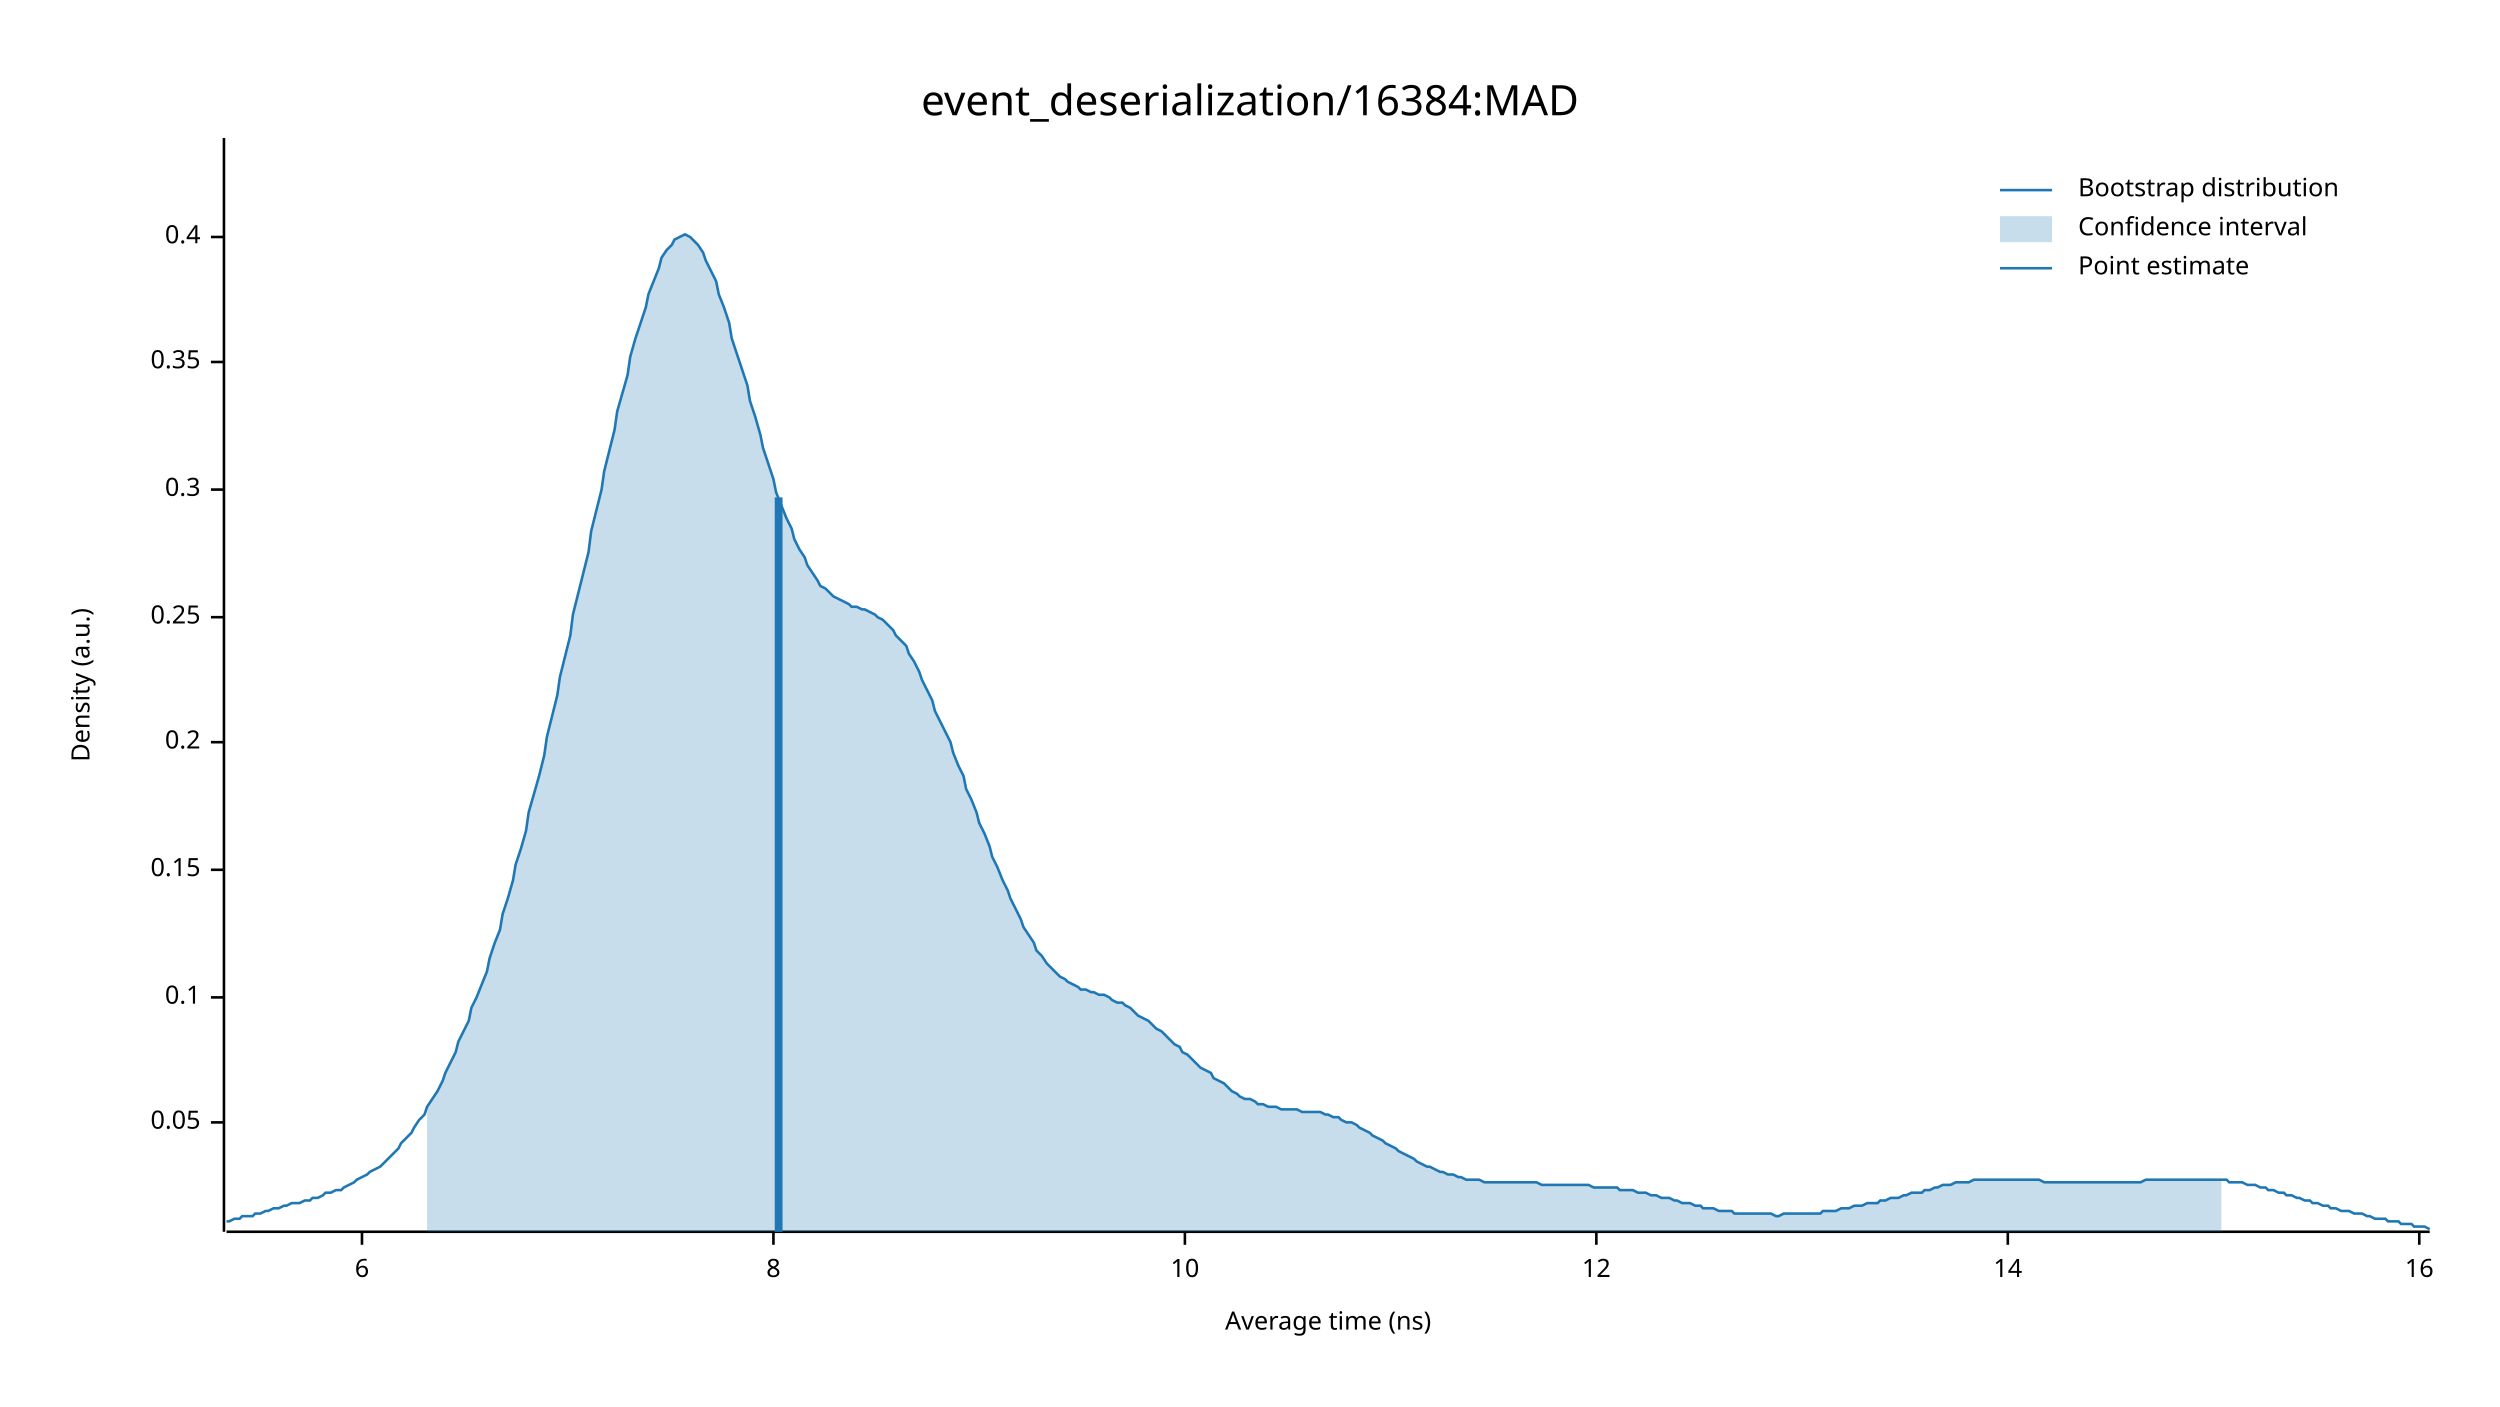
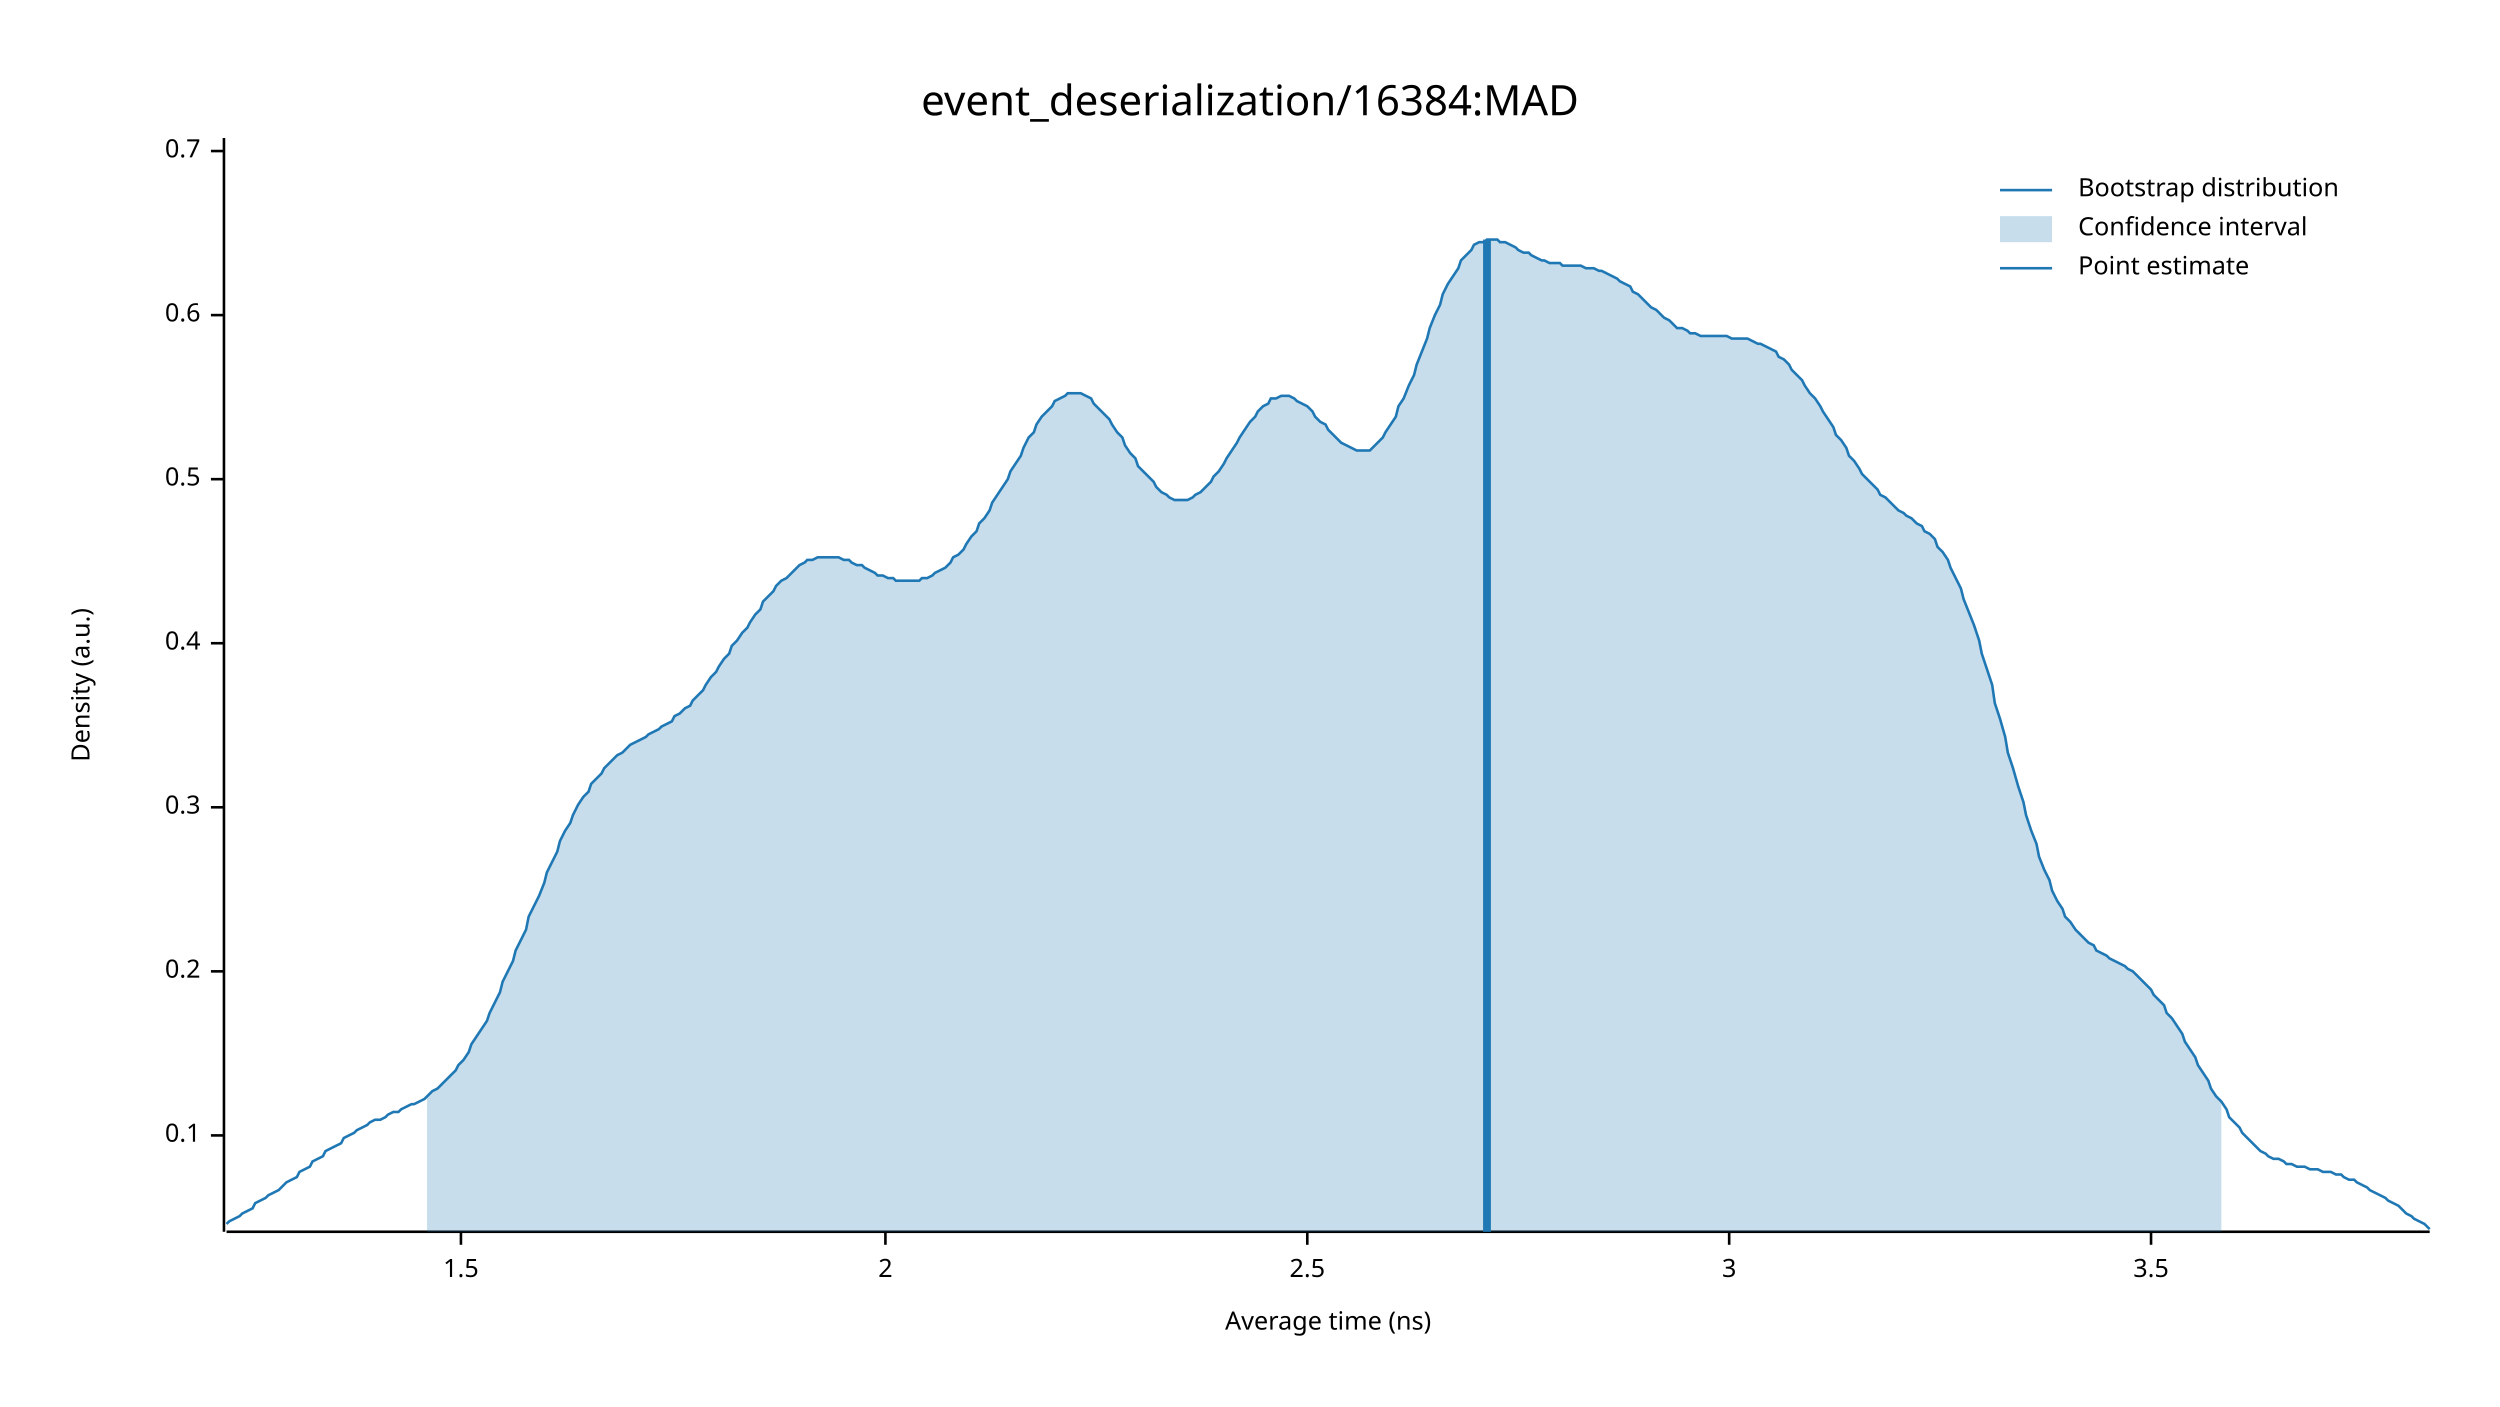
<svg xmlns="http://www.w3.org/2000/svg" width="960" height="540" viewBox="0 0 960 540">
  <text x="480" y="32" dy="0.76em" text-anchor="middle" font-family="sans-serif" font-size="16.129" opacity="1" fill="#000000">
event_deserialization/16384:MAD
</text>
  <text x="27" y="263" dy="0.76em" text-anchor="middle" font-family="sans-serif" font-size="9.677" opacity="1" fill="#000000" transform="rotate(270, 27, 263)">
Density (a.u.)
</text>
  <text x="510" y="513" dy="-0.5ex" text-anchor="middle" font-family="sans-serif" font-size="9.677" opacity="1" fill="#000000">
Average time (ns)
</text>
  <polyline fill="none" opacity="1" stroke="#000000" stroke-width="1" points="86,53 86,473 " />
-   <text x="77" y="431" dy="0.5ex" text-anchor="end" font-family="sans-serif" font-size="9.677" opacity="1" fill="#000000">
- 0.05
- </text>
-   <polyline fill="none" opacity="1" stroke="#000000" stroke-width="1" points="81,431 86,431 " />
-   <text x="77" y="383" dy="0.5ex" text-anchor="end" font-family="sans-serif" font-size="9.677" opacity="1" fill="#000000">
+   <text x="77" y="436" dy="0.5ex" text-anchor="end" font-family="sans-serif" font-size="9.677" opacity="1" fill="#000000">
0.1
</text>
-   <polyline fill="none" opacity="1" stroke="#000000" stroke-width="1" points="81,383 86,383 " />
-   <text x="77" y="334" dy="0.5ex" text-anchor="end" font-family="sans-serif" font-size="9.677" opacity="1" fill="#000000">
- 0.15
- </text>
-   <polyline fill="none" opacity="1" stroke="#000000" stroke-width="1" points="81,334 86,334 " />
-   <text x="77" y="285" dy="0.5ex" text-anchor="end" font-family="sans-serif" font-size="9.677" opacity="1" fill="#000000">
+   <polyline fill="none" opacity="1" stroke="#000000" stroke-width="1" points="81,436 86,436 " />
+   <text x="77" y="373" dy="0.5ex" text-anchor="end" font-family="sans-serif" font-size="9.677" opacity="1" fill="#000000">
0.2
</text>
-   <polyline fill="none" opacity="1" stroke="#000000" stroke-width="1" points="81,285 86,285 " />
-   <text x="77" y="237" dy="0.5ex" text-anchor="end" font-family="sans-serif" font-size="9.677" opacity="1" fill="#000000">
- 0.25
- </text>
-   <polyline fill="none" opacity="1" stroke="#000000" stroke-width="1" points="81,237 86,237 " />
-   <text x="77" y="188" dy="0.5ex" text-anchor="end" font-family="sans-serif" font-size="9.677" opacity="1" fill="#000000">
+   <polyline fill="none" opacity="1" stroke="#000000" stroke-width="1" points="81,373 86,373 " />
+   <text x="77" y="310" dy="0.5ex" text-anchor="end" font-family="sans-serif" font-size="9.677" opacity="1" fill="#000000">
0.3
</text>
-   <polyline fill="none" opacity="1" stroke="#000000" stroke-width="1" points="81,188 86,188 " />
-   <text x="77" y="139" dy="0.5ex" text-anchor="end" font-family="sans-serif" font-size="9.677" opacity="1" fill="#000000">
- 0.35
- </text>
-   <polyline fill="none" opacity="1" stroke="#000000" stroke-width="1" points="81,139 86,139 " />
-   <text x="77" y="91" dy="0.5ex" text-anchor="end" font-family="sans-serif" font-size="9.677" opacity="1" fill="#000000">
+   <polyline fill="none" opacity="1" stroke="#000000" stroke-width="1" points="81,310 86,310 " />
+   <text x="77" y="247" dy="0.5ex" text-anchor="end" font-family="sans-serif" font-size="9.677" opacity="1" fill="#000000">
0.4
</text>
-   <polyline fill="none" opacity="1" stroke="#000000" stroke-width="1" points="81,91 86,91 " />
+   <polyline fill="none" opacity="1" stroke="#000000" stroke-width="1" points="81,247 86,247 " />
+   <text x="77" y="184" dy="0.5ex" text-anchor="end" font-family="sans-serif" font-size="9.677" opacity="1" fill="#000000">
+ 0.5
+ </text>
+   <polyline fill="none" opacity="1" stroke="#000000" stroke-width="1" points="81,184 86,184 " />
+   <text x="77" y="121" dy="0.5ex" text-anchor="end" font-family="sans-serif" font-size="9.677" opacity="1" fill="#000000">
+ 0.6
+ </text>
+   <polyline fill="none" opacity="1" stroke="#000000" stroke-width="1" points="81,121 86,121 " />
+   <text x="77" y="58" dy="0.5ex" text-anchor="end" font-family="sans-serif" font-size="9.677" opacity="1" fill="#000000">
+ 0.7
+ </text>
+   <polyline fill="none" opacity="1" stroke="#000000" stroke-width="1" points="81,58 86,58 " />
  <polyline fill="none" opacity="1" stroke="#000000" stroke-width="1" points="87,473 933,473 " />
-   <text x="139" y="483" dy="0.76em" text-anchor="middle" font-family="sans-serif" font-size="9.677" opacity="1" fill="#000000">
- 6
+   <text x="177" y="483" dy="0.76em" text-anchor="middle" font-family="sans-serif" font-size="9.677" opacity="1" fill="#000000">
+ 1.5
</text>
-   <polyline fill="none" opacity="1" stroke="#000000" stroke-width="1" points="139,473 139,478 " />
-   <text x="297" y="483" dy="0.76em" text-anchor="middle" font-family="sans-serif" font-size="9.677" opacity="1" fill="#000000">
- 8
+   <polyline fill="none" opacity="1" stroke="#000000" stroke-width="1" points="177,473 177,478 " />
+   <text x="340" y="483" dy="0.76em" text-anchor="middle" font-family="sans-serif" font-size="9.677" opacity="1" fill="#000000">
+ 2
</text>
-   <polyline fill="none" opacity="1" stroke="#000000" stroke-width="1" points="297,473 297,478 " />
-   <text x="455" y="483" dy="0.76em" text-anchor="middle" font-family="sans-serif" font-size="9.677" opacity="1" fill="#000000">
- 10
+   <polyline fill="none" opacity="1" stroke="#000000" stroke-width="1" points="340,473 340,478 " />
+   <text x="502" y="483" dy="0.76em" text-anchor="middle" font-family="sans-serif" font-size="9.677" opacity="1" fill="#000000">
+ 2.5
</text>
-   <polyline fill="none" opacity="1" stroke="#000000" stroke-width="1" points="455,473 455,478 " />
-   <text x="613" y="483" dy="0.76em" text-anchor="middle" font-family="sans-serif" font-size="9.677" opacity="1" fill="#000000">
- 12
+   <polyline fill="none" opacity="1" stroke="#000000" stroke-width="1" points="502,473 502,478 " />
+   <text x="664" y="483" dy="0.76em" text-anchor="middle" font-family="sans-serif" font-size="9.677" opacity="1" fill="#000000">
+ 3
</text>
-   <polyline fill="none" opacity="1" stroke="#000000" stroke-width="1" points="613,473 613,478 " />
-   <text x="771" y="483" dy="0.76em" text-anchor="middle" font-family="sans-serif" font-size="9.677" opacity="1" fill="#000000">
- 14
+   <polyline fill="none" opacity="1" stroke="#000000" stroke-width="1" points="664,473 664,478 " />
+   <text x="826" y="483" dy="0.76em" text-anchor="middle" font-family="sans-serif" font-size="9.677" opacity="1" fill="#000000">
+ 3.5
</text>
-   <polyline fill="none" opacity="1" stroke="#000000" stroke-width="1" points="771,473 771,478 " />
-   <text x="929" y="483" dy="0.76em" text-anchor="middle" font-family="sans-serif" font-size="9.677" opacity="1" fill="#000000">
- 16
- </text>
-   <polyline fill="none" opacity="1" stroke="#000000" stroke-width="1" points="929,473 929,478 " />
-   <polyline fill="none" opacity="1" stroke="#1F78B4" stroke-width="1" points="87,469 88,469 90,468 92,468 93,467 95,467 97,467 98,466 100,466 102,465 103,465 105,464 107,464 109,463 110,463 112,462 114,462 115,462 117,461 119,461 120,460 122,460 124,459 125,458 127,458 129,457 131,457 132,456 134,455 136,454 137,453 139,452 141,451 142,450 144,449 146,448 148,446 149,445 151,443 153,441 154,439 156,437 158,435 159,433 161,430 163,428 164,425 166,422 168,419 170,415 171,412 173,408 175,404 176,400 178,396 180,392 181,387 183,383 185,378 187,373 188,368 190,362 192,357 193,351 195,345 197,338 198,332 200,326 202,319 203,312 205,305 207,298 209,290 210,283 212,275 214,267 215,260 217,252 219,244 220,236 222,228 224,220 226,212 227,204 229,196 231,188 232,181 234,173 236,165 237,158 239,151 241,144 242,137 244,130 246,124 248,118 249,113 251,108 253,103 254,99 256,96 258,94 259,92 261,91 263,90 265,91 266,92 268,94 270,97 271,100 273,104 275,108 276,113 278,118 280,124 281,130 283,136 285,142 287,148 288,154 290,160 292,167 293,172 295,178 297,184 298,189 300,194 302,199 304,203 305,207 307,211 309,214 310,217 312,220 314,223 315,225 317,226 319,228 320,229 322,230 324,231 326,232 327,233 329,233 331,234 332,234 334,235 336,236 337,237 339,238 341,240 343,242 344,244 346,246 348,248 349,251 351,254 353,258 354,261 356,265 358,269 359,273 361,277 363,281 365,285 366,289 368,294 370,298 371,303 373,307 375,312 376,316 378,320 380,325 381,329 383,333 385,338 387,342 388,345 390,349 392,353 393,356 395,359 397,362 398,365 400,367 402,370 404,372 405,373 407,375 409,376 410,377 412,378 414,379 415,380 417,380 419,381 420,381 422,382 424,382 426,383 427,384 429,385 431,385 432,386 434,387 436,389 437,390 439,391 441,392 443,394 444,395 446,396 448,398 449,399 451,401 453,402 454,404 456,405 458,407 459,408 461,410 463,411 465,412 466,414 468,415 470,416 471,417 473,419 475,420 476,421 478,422 480,422 482,423 483,424 485,424 487,425 488,425 490,425 492,426 493,426 495,426 497,426 498,426 500,427 502,427 504,427 505,427 507,427 509,428 510,428 512,429 514,429 515,430 517,431 519,431 521,432 522,433 524,434 526,435 527,436 529,437 531,438 532,439 534,440 536,441 537,442 539,443 541,444 543,445 544,446 546,447 548,448 549,448 551,449 553,450 554,450 556,451 558,451 560,452 561,452 563,453 565,453 566,453 568,453 570,454 571,454 573,454 575,454 576,454 578,454 580,454 582,454 583,454 585,454 587,454 588,454 590,454 592,455 593,455 595,455 597,455 599,455 600,455 602,455 604,455 605,455 607,455 609,455 610,455 612,456 614,456 615,456 617,456 619,456 621,456 622,457 624,457 626,457 627,457 629,458 631,458 632,458 634,459 636,459 638,460 639,460 641,460 643,461 644,461 646,462 648,462 649,462 651,463 653,463 654,464 656,464 658,464 660,465 661,465 663,465 665,465 666,466 668,466 670,466 671,466 673,466 675,466 676,466 678,466 680,466 682,467 683,467 685,466 687,466 688,466 690,466 692,466 693,466 695,466 697,466 699,466 700,465 702,465 704,465 705,465 707,464 709,464 710,464 712,463 714,463 715,463 717,462 719,462 721,462 722,461 724,461 726,460 727,460 729,460 731,459 732,459 734,458 736,458 738,458 739,457 741,457 743,456 744,456 746,455 748,455 749,455 751,454 753,454 754,454 756,454 758,453 760,453 761,453 763,453 765,453 766,453 768,453 770,453 771,453 773,453 775,453 777,453 778,453 780,453 782,453 783,453 785,454 787,454 788,454 790,454 792,454 793,454 795,454 797,454 799,454 800,454 802,454 804,454 805,454 807,454 809,454 810,454 812,454 814,454 816,454 817,454 819,454 821,454 822,454 824,453 826,453 827,453 829,453 831,453 832,453 834,453 836,453 838,453 839,453 841,453 843,453 844,453 846,453 848,453 849,453 851,453 853,453 855,453 856,454 858,454 860,454 861,454 863,455 865,455 866,455 868,456 870,456 871,457 873,457 875,458 877,458 878,459 880,459 882,460 883,460 885,461 887,461 888,462 890,462 892,463 894,463 895,464 897,464 899,465 900,465 902,465 904,466 905,466 907,466 909,467 910,467 912,468 914,468 916,468 917,469 919,469 921,469 922,470 924,470 926,470 927,471 929,471 931,471 933,472 " />
-   <polygon opacity="0.25" fill="#1F78B4" points="164,425 166,422 168,419 170,415 171,412 173,408 175,404 176,400 178,396 180,392 181,387 183,383 185,378 187,373 188,368 190,362 192,357 193,351 195,345 197,338 198,332 200,326 202,319 203,312 205,305 207,298 209,290 210,283 212,275 214,267 215,260 217,252 219,244 220,236 222,228 224,220 226,212 227,204 229,196 231,188 232,181 234,173 236,165 237,158 239,151 241,144 242,137 244,130 246,124 248,118 249,113 251,108 253,103 254,99 256,96 258,94 259,92 261,91 263,90 265,91 266,92 268,94 270,97 271,100 273,104 275,108 276,113 278,118 280,124 281,130 283,136 285,142 287,148 288,154 290,160 292,167 293,172 295,178 297,184 298,189 300,194 302,199 304,203 305,207 307,211 309,214 310,217 312,220 314,223 315,225 317,226 319,228 320,229 322,230 324,231 326,232 327,233 329,233 331,234 332,234 334,235 336,236 337,237 339,238 341,240 343,242 344,244 346,246 348,248 349,251 351,254 353,258 354,261 356,265 358,269 359,273 361,277 363,281 365,285 366,289 368,294 370,298 371,303 373,307 375,312 376,316 378,320 380,325 381,329 383,333 385,338 387,342 388,345 390,349 392,353 393,356 395,359 397,362 398,365 400,367 402,370 404,372 405,373 407,375 409,376 410,377 412,378 414,379 415,380 417,380 419,381 420,381 422,382 424,382 426,383 427,384 429,385 431,385 432,386 434,387 436,389 437,390 439,391 441,392 443,394 444,395 446,396 448,398 449,399 451,401 453,402 454,404 456,405 458,407 459,408 461,410 463,411 465,412 466,414 468,415 470,416 471,417 473,419 475,420 476,421 478,422 480,422 482,423 483,424 485,424 487,425 488,425 490,425 492,426 493,426 495,426 497,426 498,426 500,427 502,427 504,427 505,427 507,427 509,428 510,428 512,429 514,429 515,430 517,431 519,431 521,432 522,433 524,434 526,435 527,436 529,437 531,438 532,439 534,440 536,441 537,442 539,443 541,444 543,445 544,446 546,447 548,448 549,448 551,449 553,450 554,450 556,451 558,451 560,452 561,452 563,453 565,453 566,453 568,453 570,454 571,454 573,454 575,454 576,454 578,454 580,454 582,454 583,454 585,454 587,454 588,454 590,454 592,455 593,455 595,455 597,455 599,455 600,455 602,455 604,455 605,455 607,455 609,455 610,455 612,456 614,456 615,456 617,456 619,456 621,456 622,457 624,457 626,457 627,457 629,458 631,458 632,458 634,459 636,459 638,460 639,460 641,460 643,461 644,461 646,462 648,462 649,462 651,463 653,463 654,464 656,464 658,464 660,465 661,465 663,465 665,465 666,466 668,466 670,466 671,466 673,466 675,466 676,466 678,466 680,466 682,467 683,467 685,466 687,466 688,466 690,466 692,466 693,466 695,466 697,466 699,466 700,465 702,465 704,465 705,465 707,464 709,464 710,464 712,463 714,463 715,463 717,462 719,462 721,462 722,461 724,461 726,460 727,460 729,460 731,459 732,459 734,458 736,458 738,458 739,457 741,457 743,456 744,456 746,455 748,455 749,455 751,454 753,454 754,454 756,454 758,453 760,453 761,453 763,453 765,453 766,453 768,453 770,453 771,453 773,453 775,453 777,453 778,453 780,453 782,453 783,453 785,454 787,454 788,454 790,454 792,454 793,454 795,454 797,454 799,454 800,454 802,454 804,454 805,454 807,454 809,454 810,454 812,454 814,454 816,454 817,454 819,454 821,454 822,454 824,453 826,453 827,453 829,453 831,453 832,453 834,453 836,453 838,453 839,453 841,453 843,453 844,453 846,453 848,453 849,453 851,453 853,453 853,473 164,473 " />
-   <polyline fill="none" opacity="1" stroke="#1F78B4" stroke-width="3" points="299,473 299,191 " />
+   <polyline fill="none" opacity="1" stroke="#000000" stroke-width="1" points="826,473 826,478 " />
+   <polyline fill="none" opacity="1" stroke="#1F78B4" stroke-width="1" points="87,470 88,469 90,468 92,467 93,466 95,465 97,464 98,462 100,461 102,460 103,459 105,458 107,457 109,455 110,454 112,453 114,452 115,450 117,449 119,448 120,446 122,445 124,444 125,442 127,441 129,440 131,439 132,437 134,436 136,435 137,434 139,433 141,432 142,431 144,430 146,430 148,429 149,428 151,427 153,427 154,426 156,425 158,424 159,424 161,423 163,422 164,421 166,419 168,418 170,416 171,415 173,413 175,411 176,409 178,407 180,404 181,401 183,398 185,395 187,392 188,389 190,385 192,381 193,377 195,373 197,369 198,365 200,361 202,357 203,352 205,348 207,344 209,339 210,335 212,331 214,327 215,323 217,319 219,316 220,313 222,309 224,306 226,304 227,301 229,299 231,297 232,295 234,293 236,291 237,290 239,289 241,287 242,286 244,285 246,284 248,283 249,282 251,281 253,280 254,279 256,278 258,277 259,275 261,274 263,272 265,271 266,269 268,267 270,265 271,263 273,260 275,258 276,256 278,253 280,251 281,248 283,246 285,243 287,241 288,239 290,236 292,234 293,231 295,229 297,227 298,225 300,223 302,222 304,220 305,219 307,217 309,216 310,215 312,215 314,214 315,214 317,214 319,214 320,214 322,214 324,215 326,215 327,216 329,217 331,217 332,218 334,219 336,220 337,221 339,221 341,222 343,222 344,223 346,223 348,223 349,223 351,223 353,223 354,222 356,222 358,221 359,220 361,219 363,218 365,216 366,214 368,213 370,211 371,209 373,206 375,204 376,201 378,199 380,196 381,193 383,190 385,187 387,184 388,181 390,178 392,175 393,172 395,168 397,166 398,163 400,160 402,158 404,156 405,154 407,153 409,152 410,151 412,151 414,151 415,151 417,152 419,153 420,155 422,157 424,159 426,161 427,163 429,166 431,168 432,171 434,174 436,176 437,179 439,181 441,183 443,185 444,187 446,189 448,190 449,191 451,192 453,192 454,192 456,192 458,191 459,190 461,189 463,187 465,185 466,183 468,181 470,178 471,176 473,173 475,170 476,168 478,165 480,162 482,160 483,158 485,156 487,155 488,153 490,153 492,152 493,152 495,152 497,153 498,154 500,155 502,156 504,158 505,160 507,162 509,163 510,165 512,167 514,169 515,170 517,171 519,172 521,173 522,173 524,173 526,173 527,172 529,170 531,168 532,166 534,163 536,160 537,156 539,153 541,148 543,144 544,140 546,135 548,130 549,126 551,121 553,117 554,113 556,109 558,106 560,103 561,100 563,98 565,96 566,94 568,93 570,93 571,92 573,92 575,92 576,93 578,93 580,94 582,95 583,96 585,97 587,97 588,98 590,99 592,100 593,100 595,101 597,101 599,101 600,102 602,102 604,102 605,102 607,102 609,103 610,103 612,103 614,104 615,104 617,105 619,106 621,107 622,108 624,109 626,110 627,112 629,113 631,115 632,116 634,118 636,119 638,121 639,122 641,123 643,125 644,126 646,126 648,127 649,128 651,128 653,129 654,129 656,129 658,129 660,129 661,129 663,129 665,130 666,130 668,130 670,130 671,130 673,131 675,132 676,132 678,133 680,134 682,135 683,137 685,138 687,140 688,142 690,144 692,146 693,148 695,151 697,153 699,156 700,158 702,161 704,164 705,167 707,169 709,172 710,175 712,177 714,180 715,182 717,184 719,186 721,188 722,190 724,191 726,193 727,194 729,196 731,197 732,198 734,199 736,201 738,202 739,204 741,205 743,207 744,210 746,212 748,215 749,218 751,222 753,226 754,230 756,235 758,240 760,246 761,251 763,257 765,263 766,270 768,276 770,283 771,289 773,295 775,302 777,308 778,313 780,319 782,324 783,329 785,334 787,338 788,342 790,346 792,349 793,352 795,354 797,357 799,359 800,360 802,362 804,363 805,365 807,366 809,367 810,368 812,369 814,370 816,371 817,372 819,373 821,375 822,376 824,378 826,380 827,382 829,384 831,386 832,389 834,391 836,394 838,397 839,400 841,403 843,406 844,409 846,412 848,415 849,418 851,421 853,423 855,426 856,429 858,431 860,433 861,435 863,437 865,439 866,440 868,442 870,443 871,444 873,445 875,445 877,446 878,447 880,447 882,448 883,448 885,448 887,449 888,449 890,449 892,450 894,450 895,450 897,451 899,451 900,452 902,453 904,453 905,454 907,455 909,456 910,457 912,458 914,459 916,460 917,461 919,462 921,463 922,464 924,466 926,467 927,468 929,469 931,470 933,472 " />
+   <polygon opacity="0.25" fill="#1F78B4" points="164,421 166,419 168,418 170,416 171,415 173,413 175,411 176,409 178,407 180,404 181,401 183,398 185,395 187,392 188,389 190,385 192,381 193,377 195,373 197,369 198,365 200,361 202,357 203,352 205,348 207,344 209,339 210,335 212,331 214,327 215,323 217,319 219,316 220,313 222,309 224,306 226,304 227,301 229,299 231,297 232,295 234,293 236,291 237,290 239,289 241,287 242,286 244,285 246,284 248,283 249,282 251,281 253,280 254,279 256,278 258,277 259,275 261,274 263,272 265,271 266,269 268,267 270,265 271,263 273,260 275,258 276,256 278,253 280,251 281,248 283,246 285,243 287,241 288,239 290,236 292,234 293,231 295,229 297,227 298,225 300,223 302,222 304,220 305,219 307,217 309,216 310,215 312,215 314,214 315,214 317,214 319,214 320,214 322,214 324,215 326,215 327,216 329,217 331,217 332,218 334,219 336,220 337,221 339,221 341,222 343,222 344,223 346,223 348,223 349,223 351,223 353,223 354,222 356,222 358,221 359,220 361,219 363,218 365,216 366,214 368,213 370,211 371,209 373,206 375,204 376,201 378,199 380,196 381,193 383,190 385,187 387,184 388,181 390,178 392,175 393,172 395,168 397,166 398,163 400,160 402,158 404,156 405,154 407,153 409,152 410,151 412,151 414,151 415,151 417,152 419,153 420,155 422,157 424,159 426,161 427,163 429,166 431,168 432,171 434,174 436,176 437,179 439,181 441,183 443,185 444,187 446,189 448,190 449,191 451,192 453,192 454,192 456,192 458,191 459,190 461,189 463,187 465,185 466,183 468,181 470,178 471,176 473,173 475,170 476,168 478,165 480,162 482,160 483,158 485,156 487,155 488,153 490,153 492,152 493,152 495,152 497,153 498,154 500,155 502,156 504,158 505,160 507,162 509,163 510,165 512,167 514,169 515,170 517,171 519,172 521,173 522,173 524,173 526,173 527,172 529,170 531,168 532,166 534,163 536,160 537,156 539,153 541,148 543,144 544,140 546,135 548,130 549,126 551,121 553,117 554,113 556,109 558,106 560,103 561,100 563,98 565,96 566,94 568,93 570,93 571,92 573,92 575,92 576,93 578,93 580,94 582,95 583,96 585,97 587,97 588,98 590,99 592,100 593,100 595,101 597,101 599,101 600,102 602,102 604,102 605,102 607,102 609,103 610,103 612,103 614,104 615,104 617,105 619,106 621,107 622,108 624,109 626,110 627,112 629,113 631,115 632,116 634,118 636,119 638,121 639,122 641,123 643,125 644,126 646,126 648,127 649,128 651,128 653,129 654,129 656,129 658,129 660,129 661,129 663,129 665,130 666,130 668,130 670,130 671,130 673,131 675,132 676,132 678,133 680,134 682,135 683,137 685,138 687,140 688,142 690,144 692,146 693,148 695,151 697,153 699,156 700,158 702,161 704,164 705,167 707,169 709,172 710,175 712,177 714,180 715,182 717,184 719,186 721,188 722,190 724,191 726,193 727,194 729,196 731,197 732,198 734,199 736,201 738,202 739,204 741,205 743,207 744,210 746,212 748,215 749,218 751,222 753,226 754,230 756,235 758,240 760,246 761,251 763,257 765,263 766,270 768,276 770,283 771,289 773,295 775,302 777,308 778,313 780,319 782,324 783,329 785,334 787,338 788,342 790,346 792,349 793,352 795,354 797,357 799,359 800,360 802,362 804,363 805,365 807,366 809,367 810,368 812,369 814,370 816,371 817,372 819,373 821,375 822,376 824,378 826,380 827,382 829,384 831,386 832,389 834,391 836,394 838,397 839,400 841,403 843,406 844,409 846,412 848,415 849,418 851,421 853,423 853,473 164,473 " />
+   <polyline fill="none" opacity="1" stroke="#1F78B4" stroke-width="3" points="571,473 571,92 " />
  <text x="798" y="68" dy="0.76em" text-anchor="start" font-family="sans-serif" font-size="9.677" opacity="1" fill="#000000">
Bootstrap distribution
</text>
  <text x="798" y="83" dy="0.76em" text-anchor="start" font-family="sans-serif" font-size="9.677" opacity="1" fill="#000000">
Confidence interval
</text>
  <text x="798" y="98" dy="0.76em" text-anchor="start" font-family="sans-serif" font-size="9.677" opacity="1" fill="#000000">
Point estimate
</text>
  <polyline fill="none" opacity="1" stroke="#1F78B4" stroke-width="1" points="768,73 788,73 " />
  <rect x="768" y="83" width="20" height="10" opacity="0.25" fill="#1F78B4" stroke="none" />
  <polyline fill="none" opacity="1" stroke="#1F78B4" stroke-width="1" points="768,103 788,103 " />
</svg>
